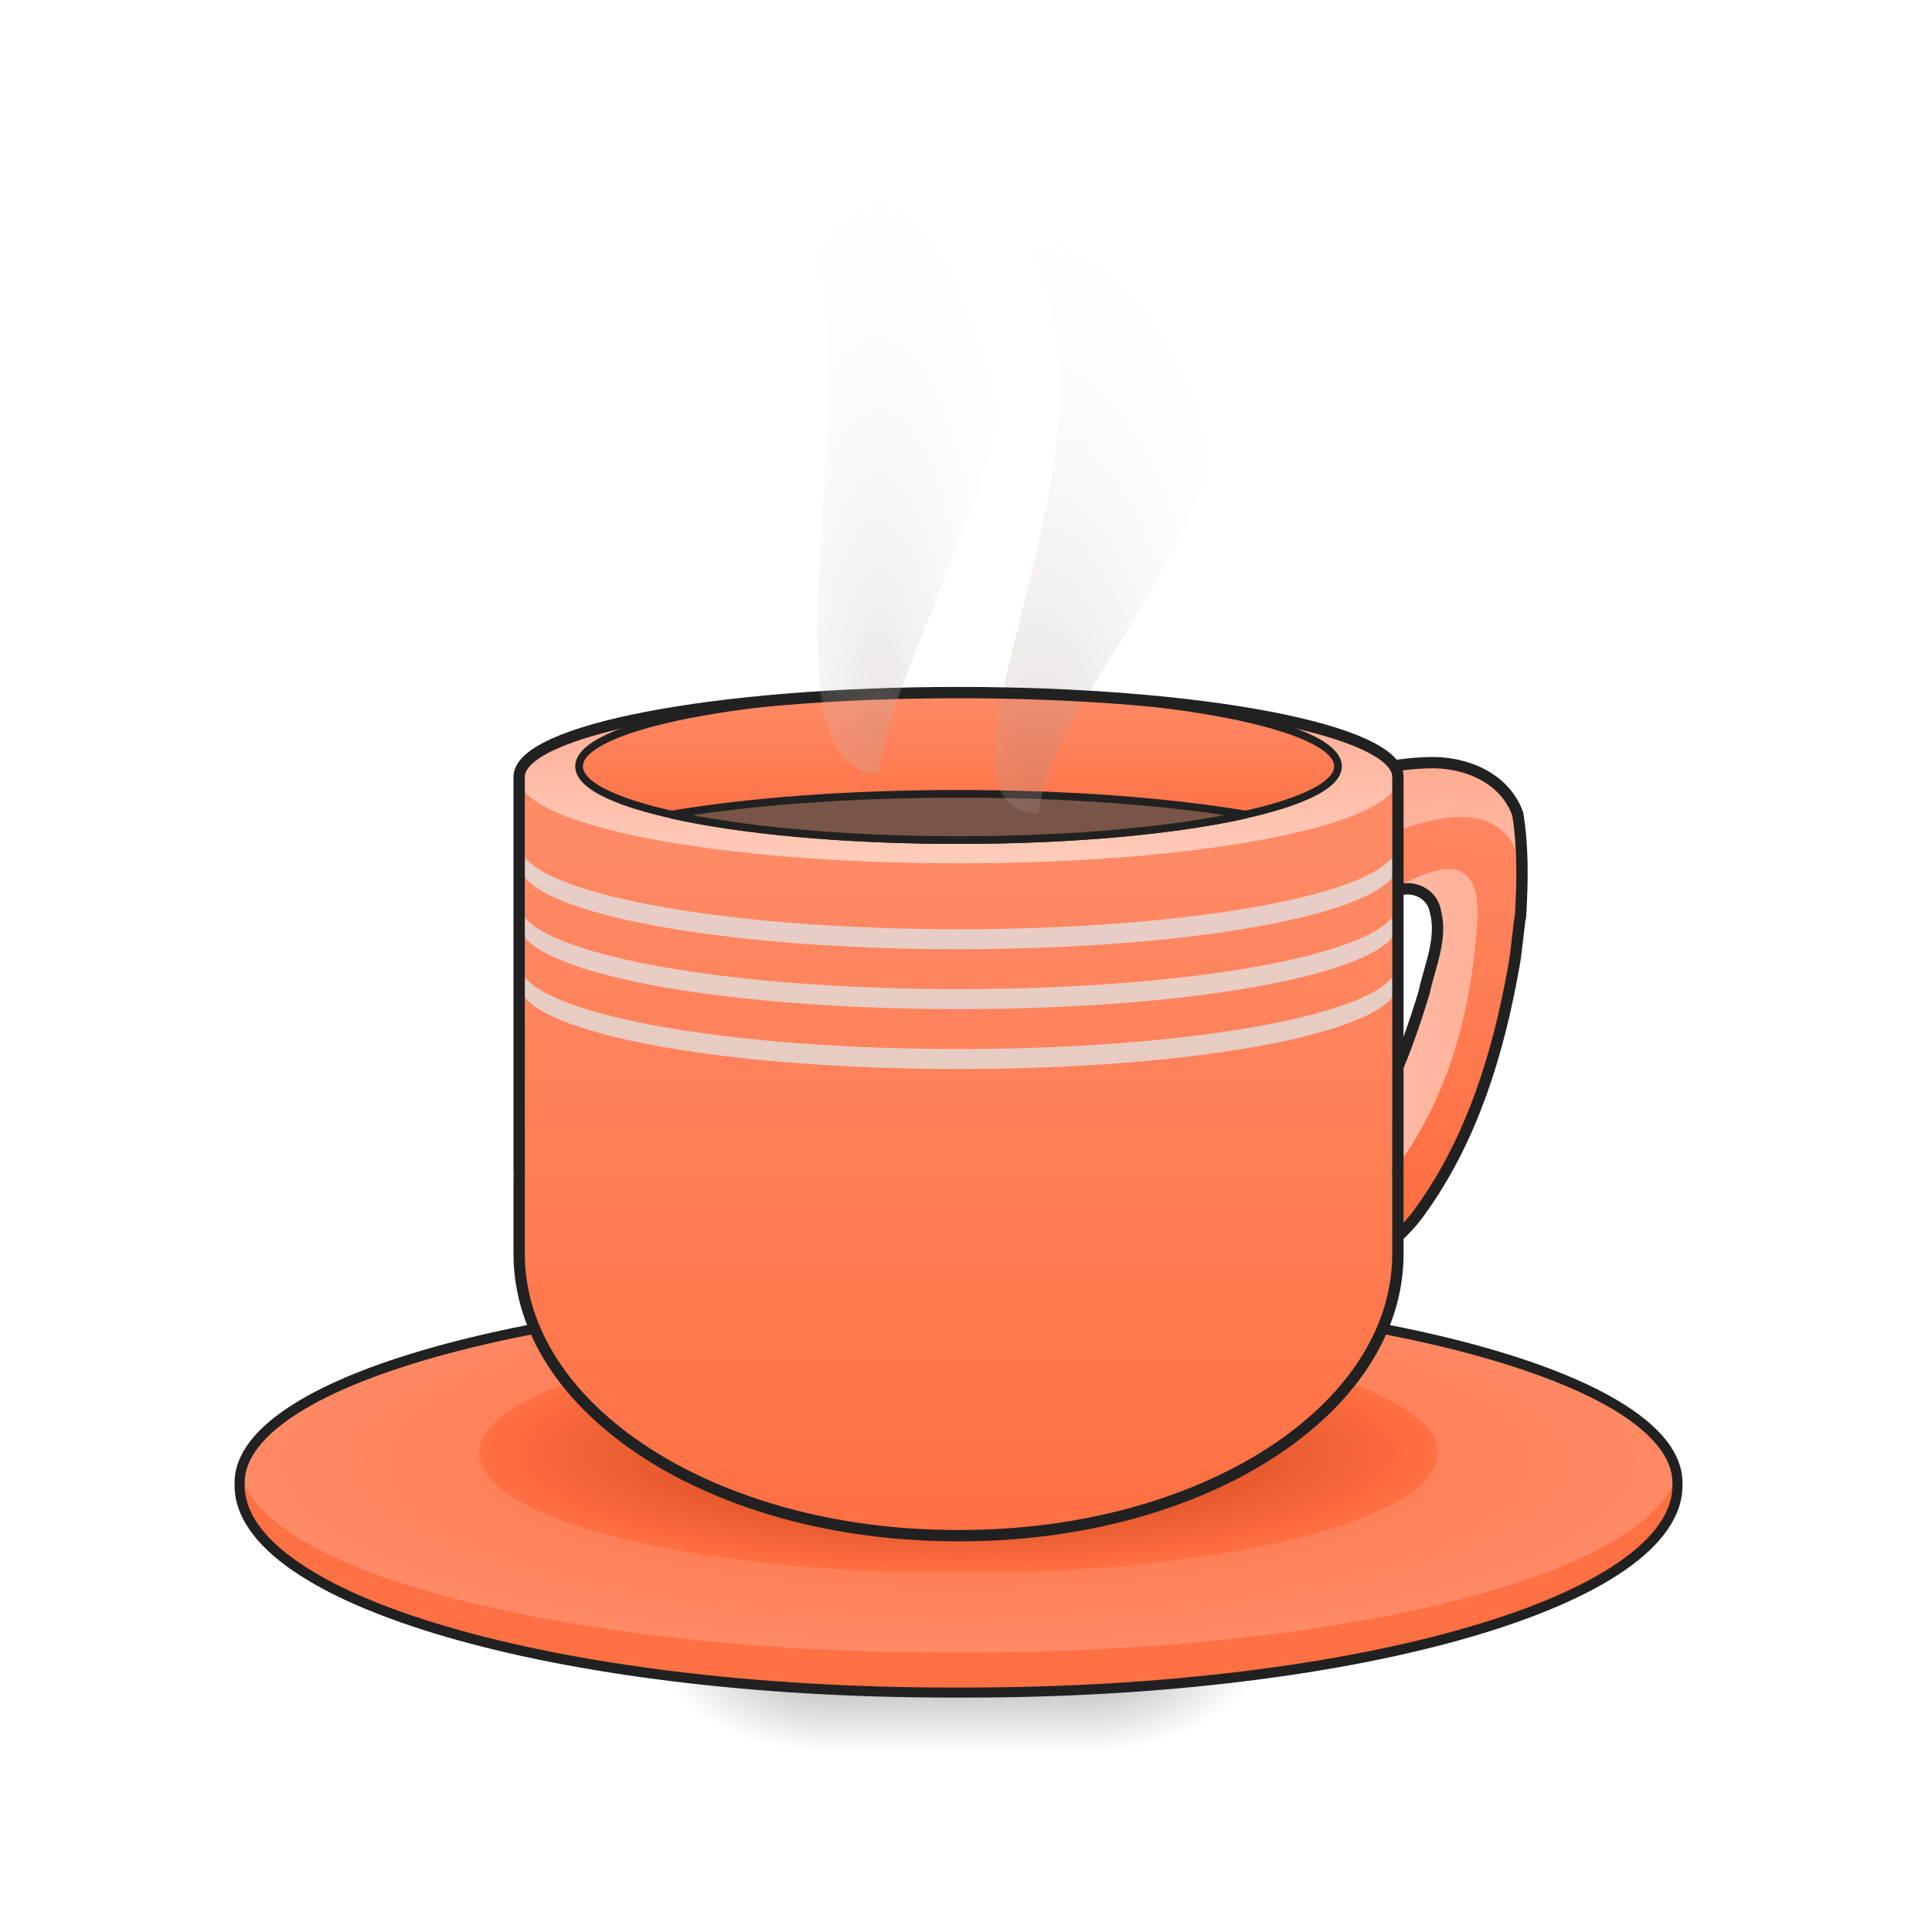
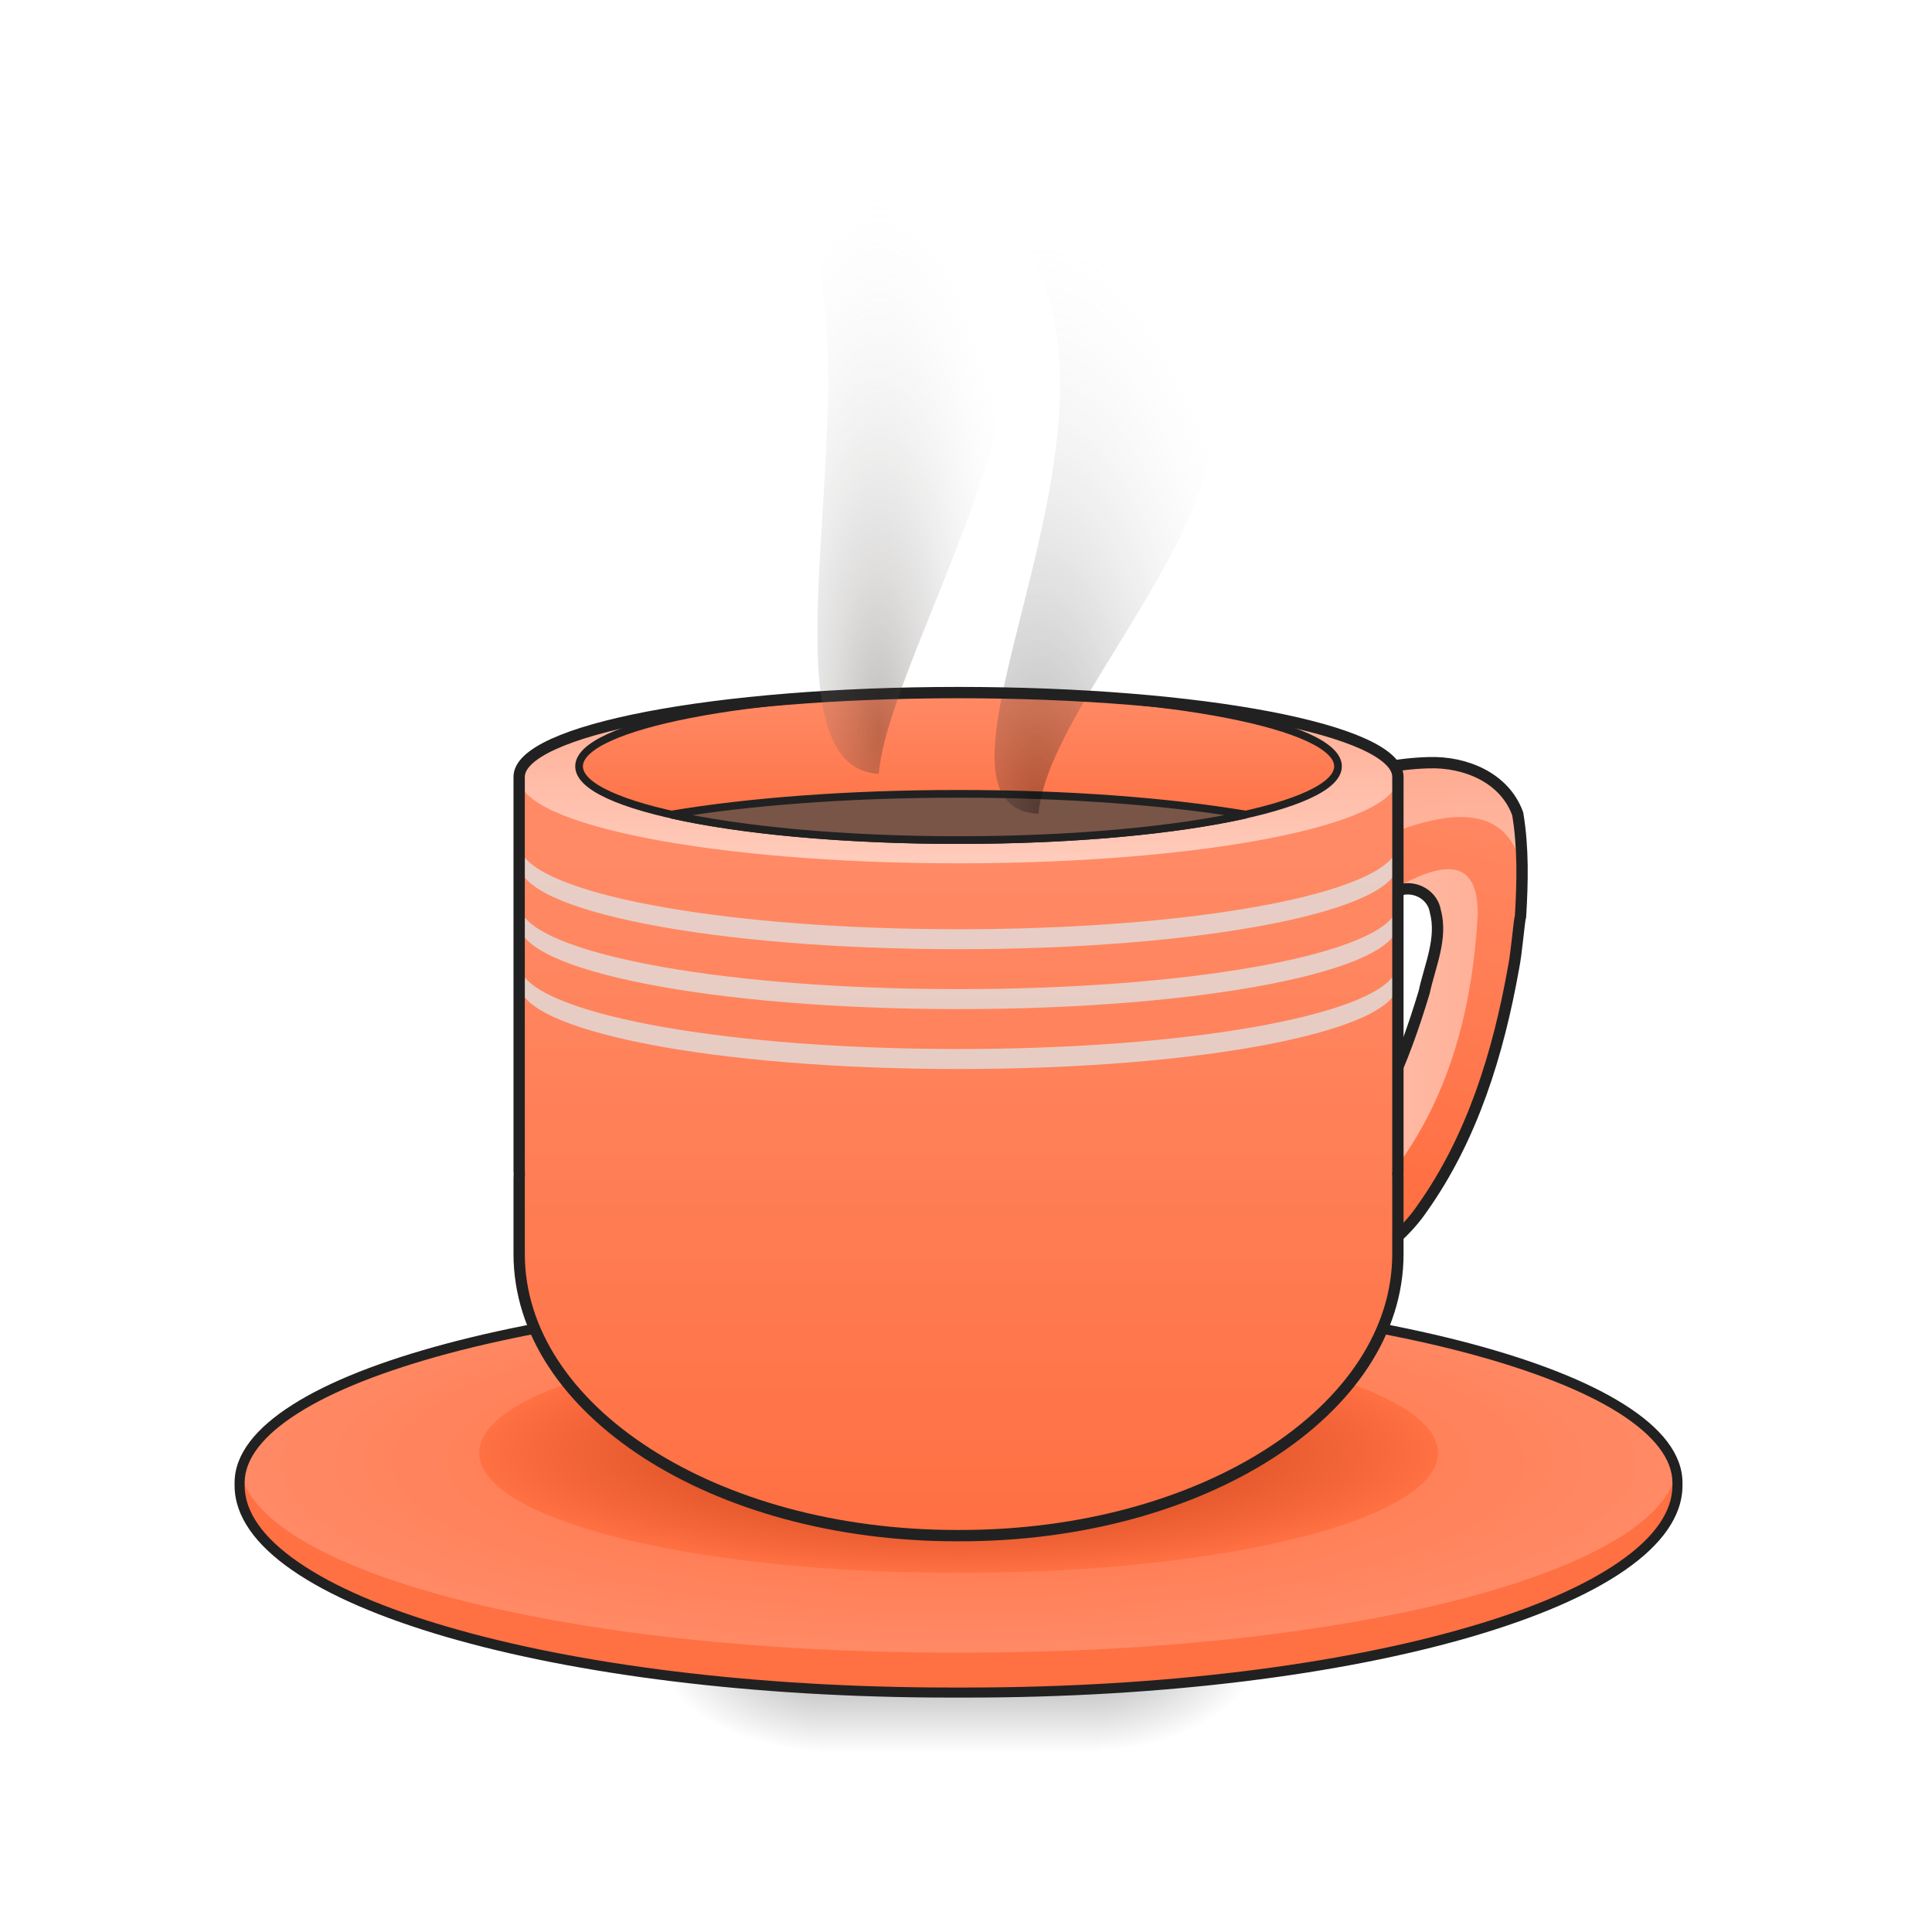
<svg xmlns="http://www.w3.org/2000/svg" width="48px" height="48px" viewBox="0 0 48 48" version="1.1">
  <defs>
    <radialGradient id="radial0" gradientUnits="userSpaceOnUse" cx="450.909" cy="189.579" fx="450.909" fy="189.579" r="21.167" gradientTransform="matrix(0.000000261256,-0.117199,-0.210958,-0.000000152308,66.78473,94.89685)">
      <stop offset="0" style="stop-color:rgb(0%,0%,0%);stop-opacity:0.314;" />
      <stop offset="0.222" style="stop-color:rgb(0%,0%,0%);stop-opacity:0.275;" />
      <stop offset="1" style="stop-color:rgb(0%,0%,0%);stop-opacity:0;" />
    </radialGradient>
    <radialGradient id="radial1" gradientUnits="userSpaceOnUse" cx="450.909" cy="189.579" fx="450.909" fy="189.579" r="21.167" gradientTransform="matrix(-0.000000261256,0.117199,0.210958,0.000000152308,-19.15518,-11.78736)">
      <stop offset="0" style="stop-color:rgb(0%,0%,0%);stop-opacity:0.314;" />
      <stop offset="0.222" style="stop-color:rgb(0%,0%,0%);stop-opacity:0.275;" />
      <stop offset="1" style="stop-color:rgb(0%,0%,0%);stop-opacity:0;" />
    </radialGradient>
    <radialGradient id="radial2" gradientUnits="userSpaceOnUse" cx="450.909" cy="189.579" fx="450.909" fy="189.579" r="21.167" gradientTransform="matrix(-0.000000261256,-0.117199,0.210958,-0.000000152308,-19.15518,94.89685)">
      <stop offset="0" style="stop-color:rgb(0%,0%,0%);stop-opacity:0.314;" />
      <stop offset="0.222" style="stop-color:rgb(0%,0%,0%);stop-opacity:0.275;" />
      <stop offset="1" style="stop-color:rgb(0%,0%,0%);stop-opacity:0;" />
    </radialGradient>
    <radialGradient id="radial3" gradientUnits="userSpaceOnUse" cx="450.909" cy="189.579" fx="450.909" fy="189.579" r="21.167" gradientTransform="matrix(0.000000261256,0.117199,-0.210958,0.000000152308,66.78473,-11.78736)">
      <stop offset="0" style="stop-color:rgb(0%,0%,0%);stop-opacity:0.314;" />
      <stop offset="0.222" style="stop-color:rgb(0%,0%,0%);stop-opacity:0.275;" />
      <stop offset="1" style="stop-color:rgb(0%,0%,0%);stop-opacity:0;" />
    </radialGradient>
    <linearGradient id="linear0" gradientUnits="userSpaceOnUse" x1="255.323" y1="233.5" x2="255.323" y2="254.667" gradientTransform="matrix(0.0200401,0,0,0.0937589,18.69808,19.66203)">
      <stop offset="0" style="stop-color:rgb(0%,0%,0%);stop-opacity:0.275;" />
      <stop offset="1" style="stop-color:rgb(0%,0%,0%);stop-opacity:0;" />
    </linearGradient>
    <linearGradient id="linear1" gradientUnits="userSpaceOnUse" x1="370.417" y1="95.917" x2="396.875" y2="-15.208" gradientTransform="matrix(0.0937589,0,0,0.0937589,-1.488422,20.1582)">
      <stop offset="0" style="stop-color:rgb(100%,43.922%,26.275%);stop-opacity:1;" />
      <stop offset="1" style="stop-color:rgb(100%,54.118%,39.608%);stop-opacity:1;" />
    </linearGradient>
    <linearGradient id="linear2" gradientUnits="userSpaceOnUse" x1="343.958" y1="38.857" x2="419.188" y2="38.857" gradientTransform="matrix(0.0937589,0,0,0.0937589,-1.488423,22.63892)">
      <stop offset="0" style="stop-color:rgb(100%,80%,73.725%);stop-opacity:1;" />
      <stop offset="1" style="stop-color:rgb(100%,67.059%,56.863%);stop-opacity:1;" />
    </linearGradient>
    <linearGradient id="linear3" gradientUnits="userSpaceOnUse" x1="386.292" y1="53.583" x2="383.646" y2="-12.562" gradientTransform="matrix(0.0937589,0,0,0.0937589,-1.488422,20.15819)">
      <stop offset="0" style="stop-color:rgb(100%,80%,73.725%);stop-opacity:1;" />
      <stop offset="1" style="stop-color:rgb(100%,67.059%,56.863%);stop-opacity:1;" />
    </linearGradient>
    <radialGradient id="radial4" gradientUnits="userSpaceOnUse" cx="254" cy="159.417" fx="254" fy="159.417" r="190.5" gradientTransform="matrix(0.0937589,0,0,0.0249133,0,32.34103)">
      <stop offset="0" style="stop-color:rgb(100%,43.922%,26.275%);stop-opacity:1;" />
      <stop offset="1" style="stop-color:rgb(100%,54.118%,39.608%);stop-opacity:1;" />
    </radialGradient>
    <radialGradient id="radial5" gradientUnits="userSpaceOnUse" cx="254" cy="159.417" fx="254" fy="159.417" r="127" gradientTransform="matrix(0.0937589,0,0,0.0234397,0,32.36051)">
      <stop offset="0" style="stop-color:rgb(74.902%,21.176%,4.706%);stop-opacity:1;" />
      <stop offset="1" style="stop-color:rgb(100%,43.922%,26.275%);stop-opacity:1;" />
    </radialGradient>
    <linearGradient id="linear4" gradientUnits="userSpaceOnUse" x1="254" y1="191.167" x2="254" y2="11.25" gradientTransform="matrix(0.0937589,0,0,0.0937589,0,20.15817)">
      <stop offset="0" style="stop-color:rgb(100%,43.922%,26.275%);stop-opacity:1;" />
      <stop offset="1" style="stop-color:rgb(100%,54.118%,39.608%);stop-opacity:1;" />
    </linearGradient>
    <linearGradient id="linear5" gradientUnits="userSpaceOnUse" x1="254" y1="13.896" x2="254" y2="-31.083" gradientTransform="matrix(0.0937589,0,0,0.0937589,0,20.15817)">
      <stop offset="0" style="stop-color:rgb(100%,80%,73.725%);stop-opacity:1;" />
      <stop offset="1" style="stop-color:rgb(100%,67.059%,56.863%);stop-opacity:1;" />
    </linearGradient>
    <linearGradient id="linear6" gradientUnits="userSpaceOnUse" x1="254" y1="11.25" x2="254" y2="-31.083" gradientTransform="matrix(0.863636,0,0,0.863636,34.63637,-4.294084)">
      <stop offset="0" style="stop-color:rgb(100%,43.922%,26.275%);stop-opacity:1;" />
      <stop offset="1" style="stop-color:rgb(100%,54.118%,39.608%);stop-opacity:1;" />
    </linearGradient>
    <radialGradient id="radial6" gradientUnits="userSpaceOnUse" cx="275.167" cy="-49.28" fx="275.167" fy="-49.28" r="29.428" gradientTransform="matrix(0.202313,0.0000000450278,-0.000000112174,0.505781,-29.87041,45.14565)">
-       <stop offset="0" style="stop-color:rgb(63.137%,53.333%,49.804%);stop-opacity:0.306;" />
+       <stop offset="0" style="stop-color:rgb(0%,0%,0%);stop-opacity:0.306;" />
      <stop offset="1" style="stop-color:rgb(96.471%,96.471%,96.471%);stop-opacity:0;" />
    </radialGradient>
    <radialGradient id="radial7" gradientUnits="userSpaceOnUse" cx="211.667" cy="-60.498" fx="211.667" fy="-60.498" r="33.564" gradientTransform="matrix(0.118255,-0.00000000661795,0.0000000231628,0.413892,-3.200418,43.27566)">
-       <stop offset="0" style="stop-color:rgb(73.725%,66.667%,64.314%);stop-opacity:0.306;" />
+       <stop offset="0" style="stop-color:rgb(18.431%,14.902%,13.333%);stop-opacity:0.306;" />
      <stop offset="1" style="stop-color:rgb(96.471%,96.471%,96.471%);stop-opacity:0;" />
    </radialGradient>
  </defs>
  <g id="surface1">
    <path style=" stroke:none;fill-rule:nonzero;fill:url(#radial0);" d="M 27.289 41.555 L 31.258 41.555 L 31.258 39.57 L 27.289 39.57 Z M 27.289 41.555 " />
    <path style=" stroke:none;fill-rule:nonzero;fill:url(#radial1);" d="M 20.344 41.555 L 16.371 41.555 L 16.371 43.539 L 20.344 43.539 Z M 20.344 41.555 " />
    <path style=" stroke:none;fill-rule:nonzero;fill:url(#radial2);" d="M 20.344 41.555 L 16.371 41.555 L 16.371 39.57 L 20.344 39.57 Z M 20.344 41.555 " />
    <path style=" stroke:none;fill-rule:nonzero;fill:url(#radial3);" d="M 27.289 41.555 L 31.258 41.555 L 31.258 43.539 L 27.289 43.539 Z M 27.289 41.555 " />
    <path style=" stroke:none;fill-rule:nonzero;fill:url(#linear0);" d="M 20.344 41.059 L 27.289 41.059 L 27.289 43.539 L 20.344 43.539 Z M 20.344 41.059 " />
    <path style=" stroke:none;fill-rule:nonzero;fill:url(#linear1);" d="M 32.25 21.215 L 30.762 20.719 C 32.344 19.426 36.715 17.738 37.707 20.219 C 38.242 23.406 36.715 29.398 34.234 31.137 C 32.746 32.129 32.09 32.477 31.008 33.121 L 31.754 31.383 C 32.938 31.297 31.754 30.641 33.242 29.152 C 34.48 27.91 35.473 24.688 35.723 23.199 C 35.723 20.719 33.039 23.09 31.754 23.695 Z M 32.25 21.215 " />
    <path style=" stroke:none;fill-rule:nonzero;fill:url(#linear2);" d="M 35.992 21.594 C 35.559 21.59 34.98 21.875 34.402 22.215 C 35.148 21.941 35.723 22.047 35.723 23.199 C 35.473 24.688 34.234 29.152 31.754 30.145 C 30.762 31.137 31.305 30.359 31.258 30.391 C 31.578 30.297 31.383 32.75 33.242 30.641 C 34.48 29.398 36.465 27.414 36.715 22.703 C 36.715 21.887 36.426 21.598 35.992 21.594 Z M 30.977 30.633 C 30.906 30.633 30.836 30.633 30.762 30.641 L 31.754 33.617 L 32.719 33.039 L 31.965 30.777 C 31.648 30.723 31.34 30.637 30.977 30.633 Z M 30.977 30.633 " />
    <path style=" stroke:none;fill-rule:nonzero;fill:url(#linear3);" d="M 35.492 18.949 C 33.961 18.949 32.082 19.762 31.02 20.52 C 32.004 20.773 32.707 21.07 33.035 21.395 C 34.875 20.48 37.043 19.555 37.707 21.215 C 37.734 21.387 37.758 22.566 37.777 22.762 C 37.844 21.793 37.824 20.91 37.707 20.219 C 37.336 19.289 36.488 18.945 35.492 18.949 Z M 32.234 23.191 C 32.234 23.211 32.238 23.227 32.238 23.246 L 32.25 23.199 Z M 32.234 23.191 " />
    <path style=" stroke:none;fill-rule:nonzero;fill:rgb(100%,43.922%,26.275%);fill-opacity:1;" d="M 23.617 32.129 L 24.012 32.129 C 33.766 32.129 41.676 34.348 41.676 37.09 C 41.676 39.828 33.766 42.051 24.012 42.051 L 23.617 42.051 C 13.863 42.051 5.953 39.828 5.953 37.09 C 5.953 34.348 13.863 32.129 23.617 32.129 Z M 23.617 32.129 " />
    <path style=" stroke:none;fill-rule:nonzero;fill:url(#radial4);" d="M 23.617 32.129 L 24.012 32.129 C 33.766 32.129 41.676 34.238 41.676 36.84 C 41.676 39.445 33.766 41.555 24.012 41.555 L 23.617 41.555 C 13.863 41.555 5.953 39.445 5.953 36.84 C 5.953 34.238 13.863 32.129 23.617 32.129 Z M 23.617 32.129 " />
    <path style=" stroke:none;fill-rule:nonzero;fill:url(#radial5);" d="M 23.684 33.121 L 23.945 33.121 C 30.449 33.121 35.723 34.453 35.723 36.098 C 35.723 37.742 30.449 39.074 23.945 39.074 L 23.684 39.074 C 17.18 39.074 11.906 37.742 11.906 36.098 C 11.906 34.453 17.18 33.121 23.684 33.121 Z M 23.684 33.121 " />
    <path style=" stroke:none;fill-rule:nonzero;fill:rgb(100%,43.922%,26.275%);fill-opacity:1;" d="M 5.984 36.598 C 5.965 36.699 5.953 36.805 5.953 36.906 C 5.953 39.758 13.832 42.051 23.617 42.051 L 24.012 42.051 C 33.797 42.051 41.676 39.758 41.676 36.906 C 41.676 36.805 41.664 36.699 41.645 36.598 C 41.098 39.094 33.441 41.059 24.012 41.059 L 23.617 41.059 C 14.188 41.059 6.531 39.094 5.984 36.598 Z M 5.984 36.598 " />
    <path style=" stroke:none;fill-rule:nonzero;fill:rgb(12.941%,12.941%,12.941%);fill-opacity:1;" d="M 23.617 32.004 C 18.715 32.004 14.293 32.527 11.086 33.383 C 9.48 33.812 8.18 34.32 7.27 34.898 C 6.363 35.473 5.828 36.125 5.828 36.84 C 5.828 36.855 5.828 36.867 5.828 36.875 C 5.828 36.883 5.828 36.895 5.828 36.906 C 5.828 37.676 6.355 38.387 7.266 39.016 C 8.176 39.645 9.477 40.199 11.082 40.668 C 14.289 41.602 18.715 42.176 23.617 42.176 L 24.012 42.176 C 28.914 42.176 33.34 41.602 36.547 40.668 C 38.152 40.199 39.453 39.645 40.363 39.016 C 41.273 38.387 41.801 37.676 41.801 36.906 C 41.801 36.891 41.801 36.883 41.801 36.875 C 41.801 36.867 41.801 36.855 41.801 36.84 C 41.801 36.125 41.27 35.473 40.359 34.898 C 39.449 34.32 38.148 33.812 36.547 33.383 C 33.336 32.527 28.914 32.004 24.012 32.004 Z M 23.617 32.254 L 24.012 32.254 C 28.895 32.254 33.305 32.777 36.48 33.625 C 38.07 34.051 39.352 34.555 40.227 35.109 C 41.098 35.664 41.551 36.25 41.551 36.84 C 41.551 36.848 41.551 36.859 41.551 36.871 L 41.551 36.879 C 41.551 36.891 41.551 36.902 41.551 36.906 C 41.551 37.562 41.094 38.207 40.219 38.809 C 39.348 39.414 38.066 39.965 36.477 40.426 C 33.301 41.352 28.895 41.926 24.012 41.926 L 23.617 41.926 C 18.734 41.926 14.328 41.352 11.152 40.426 C 9.562 39.965 8.281 39.414 7.41 38.809 C 6.535 38.207 6.078 37.562 6.078 36.906 C 6.078 36.902 6.078 36.891 6.082 36.879 L 6.082 36.871 C 6.078 36.859 6.078 36.848 6.078 36.84 C 6.078 36.25 6.531 35.664 7.406 35.109 C 8.277 34.555 9.559 34.051 11.148 33.625 C 14.328 32.777 18.734 32.254 23.617 32.254 Z M 23.617 32.254 " />
-     <path style="fill:none;stroke-width:3;stroke-linecap:butt;stroke-linejoin:miter;stroke:rgb(12.941%,12.941%,12.941%);stroke-opacity:1;stroke-miterlimit:4;" d="M 394.422 -39.353 C 377.549 -38.895 361.301 -32.187 347.344 -23.021 C 343.219 -21.105 344.219 -19.855 347.927 -19.188 C 351.885 -17.855 355.843 -16.522 359.842 -15.189 C 358.051 -6.398 356.301 2.435 354.551 11.267 C 365.508 5.934 374.924 -2.856 387.006 -5.689 C 391.048 -6.773 395.506 -4.231 396.214 -0.023 C 398.172 7.226 394.756 14.475 393.256 21.475 C 387.798 39.556 380.549 57.971 367.008 71.637 C 362.925 76.386 356.634 78.178 352.26 82.302 C 349.385 83.844 352.551 86.968 348.135 85.344 C 342.927 83.677 344.302 87.135 345.594 90.26 C 347.094 94.759 348.593 99.217 350.093 103.675 C 348.927 106.383 347.76 109.091 346.594 111.799 C 349.552 109.716 352.635 107.383 352.968 112.383 C 353.926 113.591 353.635 118.257 355.718 116.382 C 358.759 114.549 361.8 112.716 364.842 110.924 C 363.925 108.175 363.009 105.383 362.092 102.634 C 372.966 95.634 385.257 89.76 392.756 78.719 C 406.046 60.013 412.921 37.515 416.92 15.1 C 417.753 11.101 418.42 2.393 418.795 1.31 C 419.337 -7.731 419.503 -16.855 418.045 -25.813 C 414.545 -35.478 404.046 -39.686 394.422 -39.353 Z M 348.135 85.344 C 352.51 84.719 348.968 79.719 348.135 85.344 Z M 349.26 82.677 Z M 349.26 82.677 " transform="matrix(0.0937589,0,0,0.0937589,-1.488423,22.6389)" />
+     <path style="fill:none;stroke-width:3;stroke-linecap:butt;stroke-linejoin:miter;stroke:rgb(12.941%,12.941%,12.941%);stroke-opacity:1;stroke-miterlimit:4;" d="M 394.422 -39.353 C 377.549 -38.895 361.301 -32.187 347.344 -23.021 C 343.219 -21.105 344.219 -19.855 347.927 -19.188 C 351.885 -17.855 355.843 -16.522 359.842 -15.189 C 358.051 -6.398 356.301 2.435 354.551 11.267 C 365.508 5.934 374.924 -2.856 387.006 -5.689 C 391.048 -6.773 395.506 -4.231 396.214 -0.023 C 398.172 7.226 394.756 14.475 393.256 21.475 C 387.798 39.556 380.549 57.971 367.008 71.637 C 362.925 76.386 356.634 78.178 352.26 82.302 C 349.385 83.844 352.551 86.968 348.135 85.344 C 342.927 83.677 344.302 87.135 345.594 90.26 C 347.094 94.759 348.593 99.217 350.093 103.675 C 348.927 106.383 347.76 109.091 346.594 111.799 C 349.552 109.716 352.635 107.383 352.968 112.383 C 353.926 113.591 353.635 118.257 355.718 116.382 C 358.759 114.549 361.8 112.716 364.842 110.924 C 363.925 108.175 363.009 105.383 362.092 102.634 C 372.966 95.634 385.257 89.76 392.756 78.719 C 406.046 60.013 412.921 37.515 416.92 15.1 C 417.753 11.101 418.42 2.393 418.795 1.31 C 419.337 -7.731 419.545 -16.855 418.045 -25.813 C 414.545 -35.478 404.046 -39.686 394.422 -39.353 Z M 348.135 85.344 C 352.51 84.719 348.968 79.719 348.135 85.344 Z M 349.302 82.677 L 349.26 82.677 Z M 349.302 82.677 " transform="matrix(0.0937589,0,0,0.0937589,-1.488423,22.6389)" />
    <path style=" stroke:none;fill-rule:nonzero;fill:url(#linear4);" d="M 23.816 17.207 C 17.77 17.207 12.898 18.141 12.898 19.301 L 12.898 29.113 C 12.898 29.125 12.902 29.141 12.902 29.152 C 12.902 29.195 12.898 29.234 12.898 29.277 L 12.898 31.152 C 12.898 35.031 17.746 38.152 23.77 38.152 L 23.859 38.152 C 29.883 38.152 34.73 35.031 34.73 31.152 L 34.73 29.277 C 34.73 29.234 34.73 29.195 34.727 29.152 C 34.73 29.141 34.73 29.125 34.73 29.113 L 34.73 19.301 C 34.73 18.141 29.863 17.207 23.816 17.207 Z M 23.816 17.207 " />
    <path style=" stroke:none;fill-rule:nonzero;fill:url(#linear5);" d="M 23.793 17.207 L 23.836 17.207 C 29.852 17.207 34.73 18.156 34.73 19.328 C 34.73 20.5 29.852 21.449 23.836 21.449 L 23.793 21.449 C 17.777 21.449 12.898 20.5 12.898 19.328 C 12.898 18.156 17.777 17.207 23.793 17.207 Z M 23.793 17.207 " />
    <path style="fill-rule:nonzero;fill:url(#linear6);stroke-width:2.036;stroke-linecap:butt;stroke-linejoin:miter;stroke:rgb(12.941%,12.941%,12.941%);stroke-opacity:1;stroke-miterlimit:4;" d="M 253.809 -31.476 L 254.184 -31.476 C 309.596 -31.476 354.55 -22.727 354.55 -11.936 C 354.55 -1.145 309.596 7.604 254.184 7.604 L 253.809 7.604 C 198.398 7.604 153.444 -1.145 153.444 -11.936 C 153.444 -22.727 198.398 -31.476 253.809 -31.476 Z M 253.809 -31.476 " transform="matrix(0.0937589,0,0,0.0937589,0,20.15817)" />
    <path style="fill-rule:nonzero;fill:rgb(47.451%,33.333%,28.235%);fill-opacity:1;stroke-width:7.694;stroke-linecap:butt;stroke-linejoin:miter;stroke:rgb(12.941%,12.941%,12.941%);stroke-opacity:1;stroke-miterlimit:4;" d="M 959.12 795.041 C 849.209 795.041 748.904 802.914 672.061 815.826 C 741.503 831.415 844.328 841.336 959.277 841.336 L 960.694 841.336 C 1075.801 841.336 1178.468 831.415 1247.91 815.826 C 1171.067 802.914 1070.762 795.041 960.852 795.041 Z M 959.12 795.041 " transform="matrix(0.0248071,0,0,0.0248071,0,0)" />
    <path style=" stroke:none;fill-rule:nonzero;fill:rgb(87.843%,87.843%,87.843%);fill-opacity:0.784;" d="M 12.973 22.703 C 12.926 22.781 12.898 22.867 12.898 22.949 C 12.898 24.125 17.758 25.07 23.793 25.07 L 23.836 25.07 C 29.871 25.07 34.73 24.125 34.73 22.949 C 34.73 22.867 34.703 22.781 34.656 22.703 C 34.031 23.758 29.441 24.574 23.836 24.574 L 23.793 24.574 C 18.191 24.574 13.602 23.758 12.973 22.703 Z M 12.973 22.703 " />
    <path style=" stroke:none;fill-rule:nonzero;fill:url(#radial6);" d="M 24.809 5.336 C 36.199 8.512 26.148 16.227 25.801 20.219 C 22.125 20.016 29.289 9.648 24.809 5.336 Z M 24.809 5.336 " />
    <path style=" stroke:none;fill-rule:nonzero;fill:rgb(87.843%,87.843%,87.843%);fill-opacity:0.784;" d="M 12.973 21.215 C 12.926 21.293 12.898 21.379 12.898 21.461 C 12.898 22.637 17.758 23.582 23.793 23.582 L 23.836 23.582 C 29.871 23.582 34.73 22.637 34.73 21.461 C 34.73 21.379 34.703 21.293 34.656 21.215 C 34.031 22.27 29.441 23.086 23.836 23.086 L 23.793 23.086 C 18.191 23.086 13.602 22.27 12.973 21.215 Z M 12.973 21.215 " />
    <path style=" stroke:none;fill-rule:nonzero;fill:rgb(87.843%,87.843%,87.843%);fill-opacity:0.784;" d="M 12.973 24.191 C 12.926 24.27 12.898 24.355 12.898 24.438 C 12.898 25.613 17.758 26.559 23.793 26.559 L 23.836 26.559 C 29.871 26.559 34.73 25.613 34.73 24.438 C 34.73 24.355 34.703 24.27 34.656 24.191 C 34.031 25.25 29.441 26.062 23.836 26.062 L 23.793 26.062 C 18.191 26.062 13.602 25.25 12.973 24.191 Z M 12.973 24.191 " />
    <path style="fill:none;stroke-width:3;stroke-linecap:butt;stroke-linejoin:miter;stroke:rgb(12.941%,12.941%,12.941%);stroke-opacity:1;stroke-miterlimit:4;" d="M 254.018 -31.476 C 189.524 -31.476 137.57 -21.518 137.57 -9.145 L 137.57 95.512 C 137.57 95.637 137.612 95.762 137.612 95.929 C 137.612 96.387 137.57 96.804 137.57 97.262 L 137.57 117.26 C 137.57 158.631 189.274 191.92 253.518 191.92 L 254.476 191.92 C 318.72 191.92 370.423 158.631 370.423 117.26 L 370.423 97.262 C 370.423 96.804 370.423 96.387 370.381 95.929 C 370.423 95.762 370.423 95.637 370.423 95.512 L 370.423 -9.145 C 370.423 -21.518 318.511 -31.476 254.018 -31.476 Z M 254.018 -31.476 " transform="matrix(0.0937589,0,0,0.0937589,0,20.15817)" />
    <path style=" stroke:none;fill-rule:nonzero;fill:url(#radial7);" d="M 18.852 4.344 C 30.762 3.352 22.18 15.234 21.832 19.227 C 18.156 19.023 22.824 6.328 18.852 4.344 Z M 18.852 4.344 " />
  </g>
</svg>
